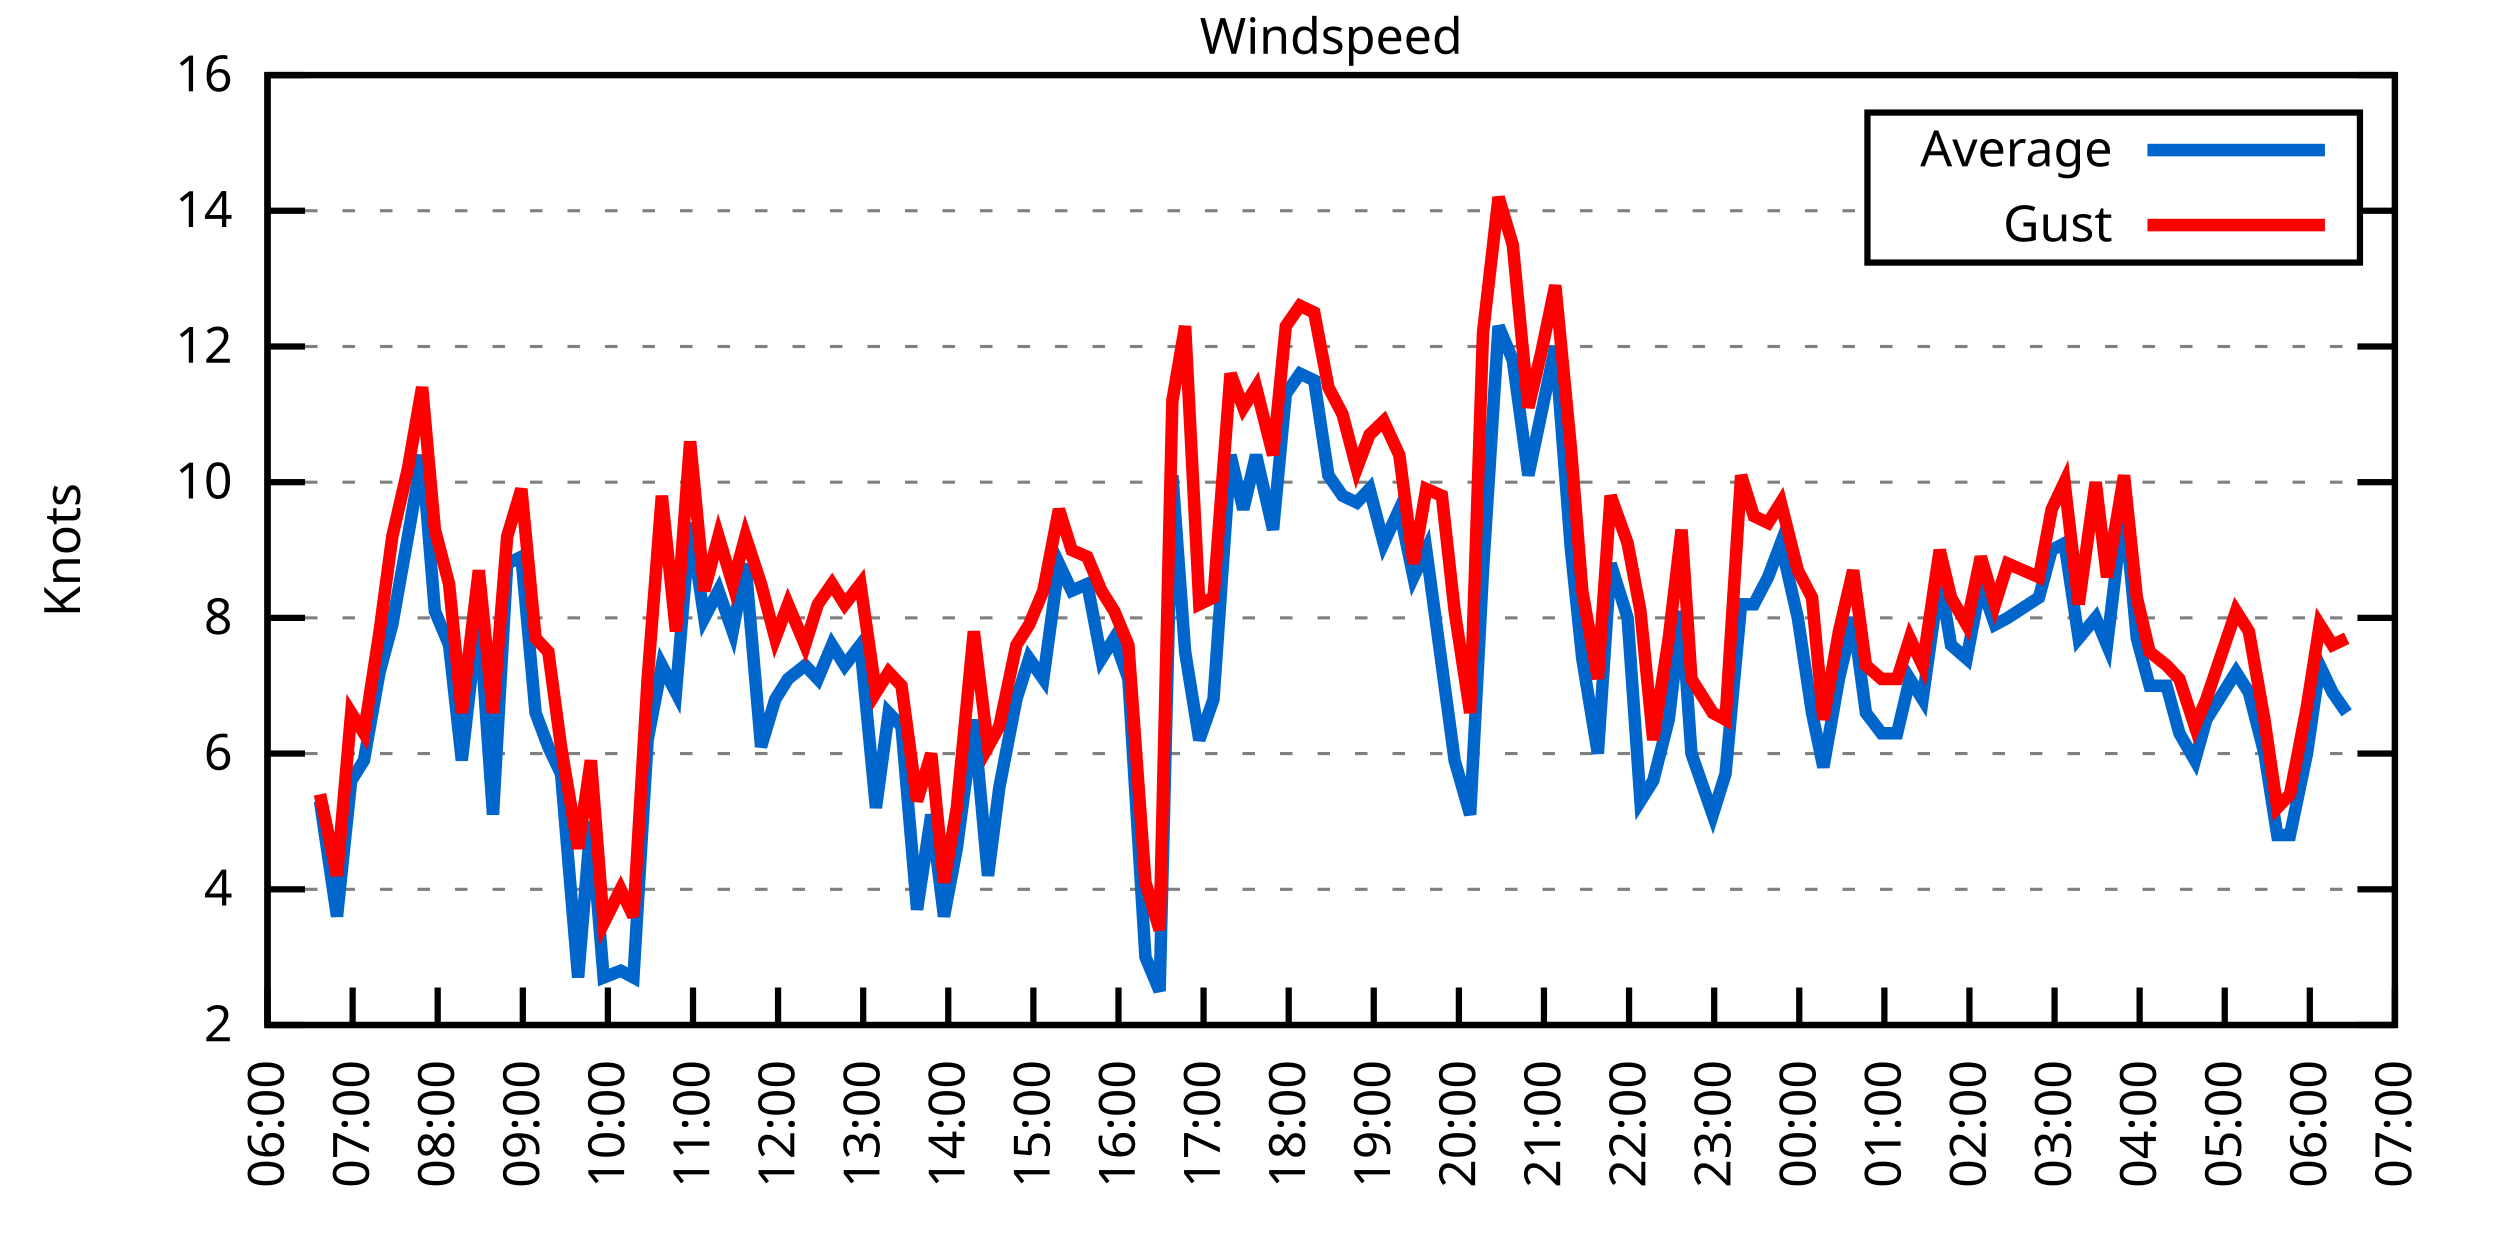
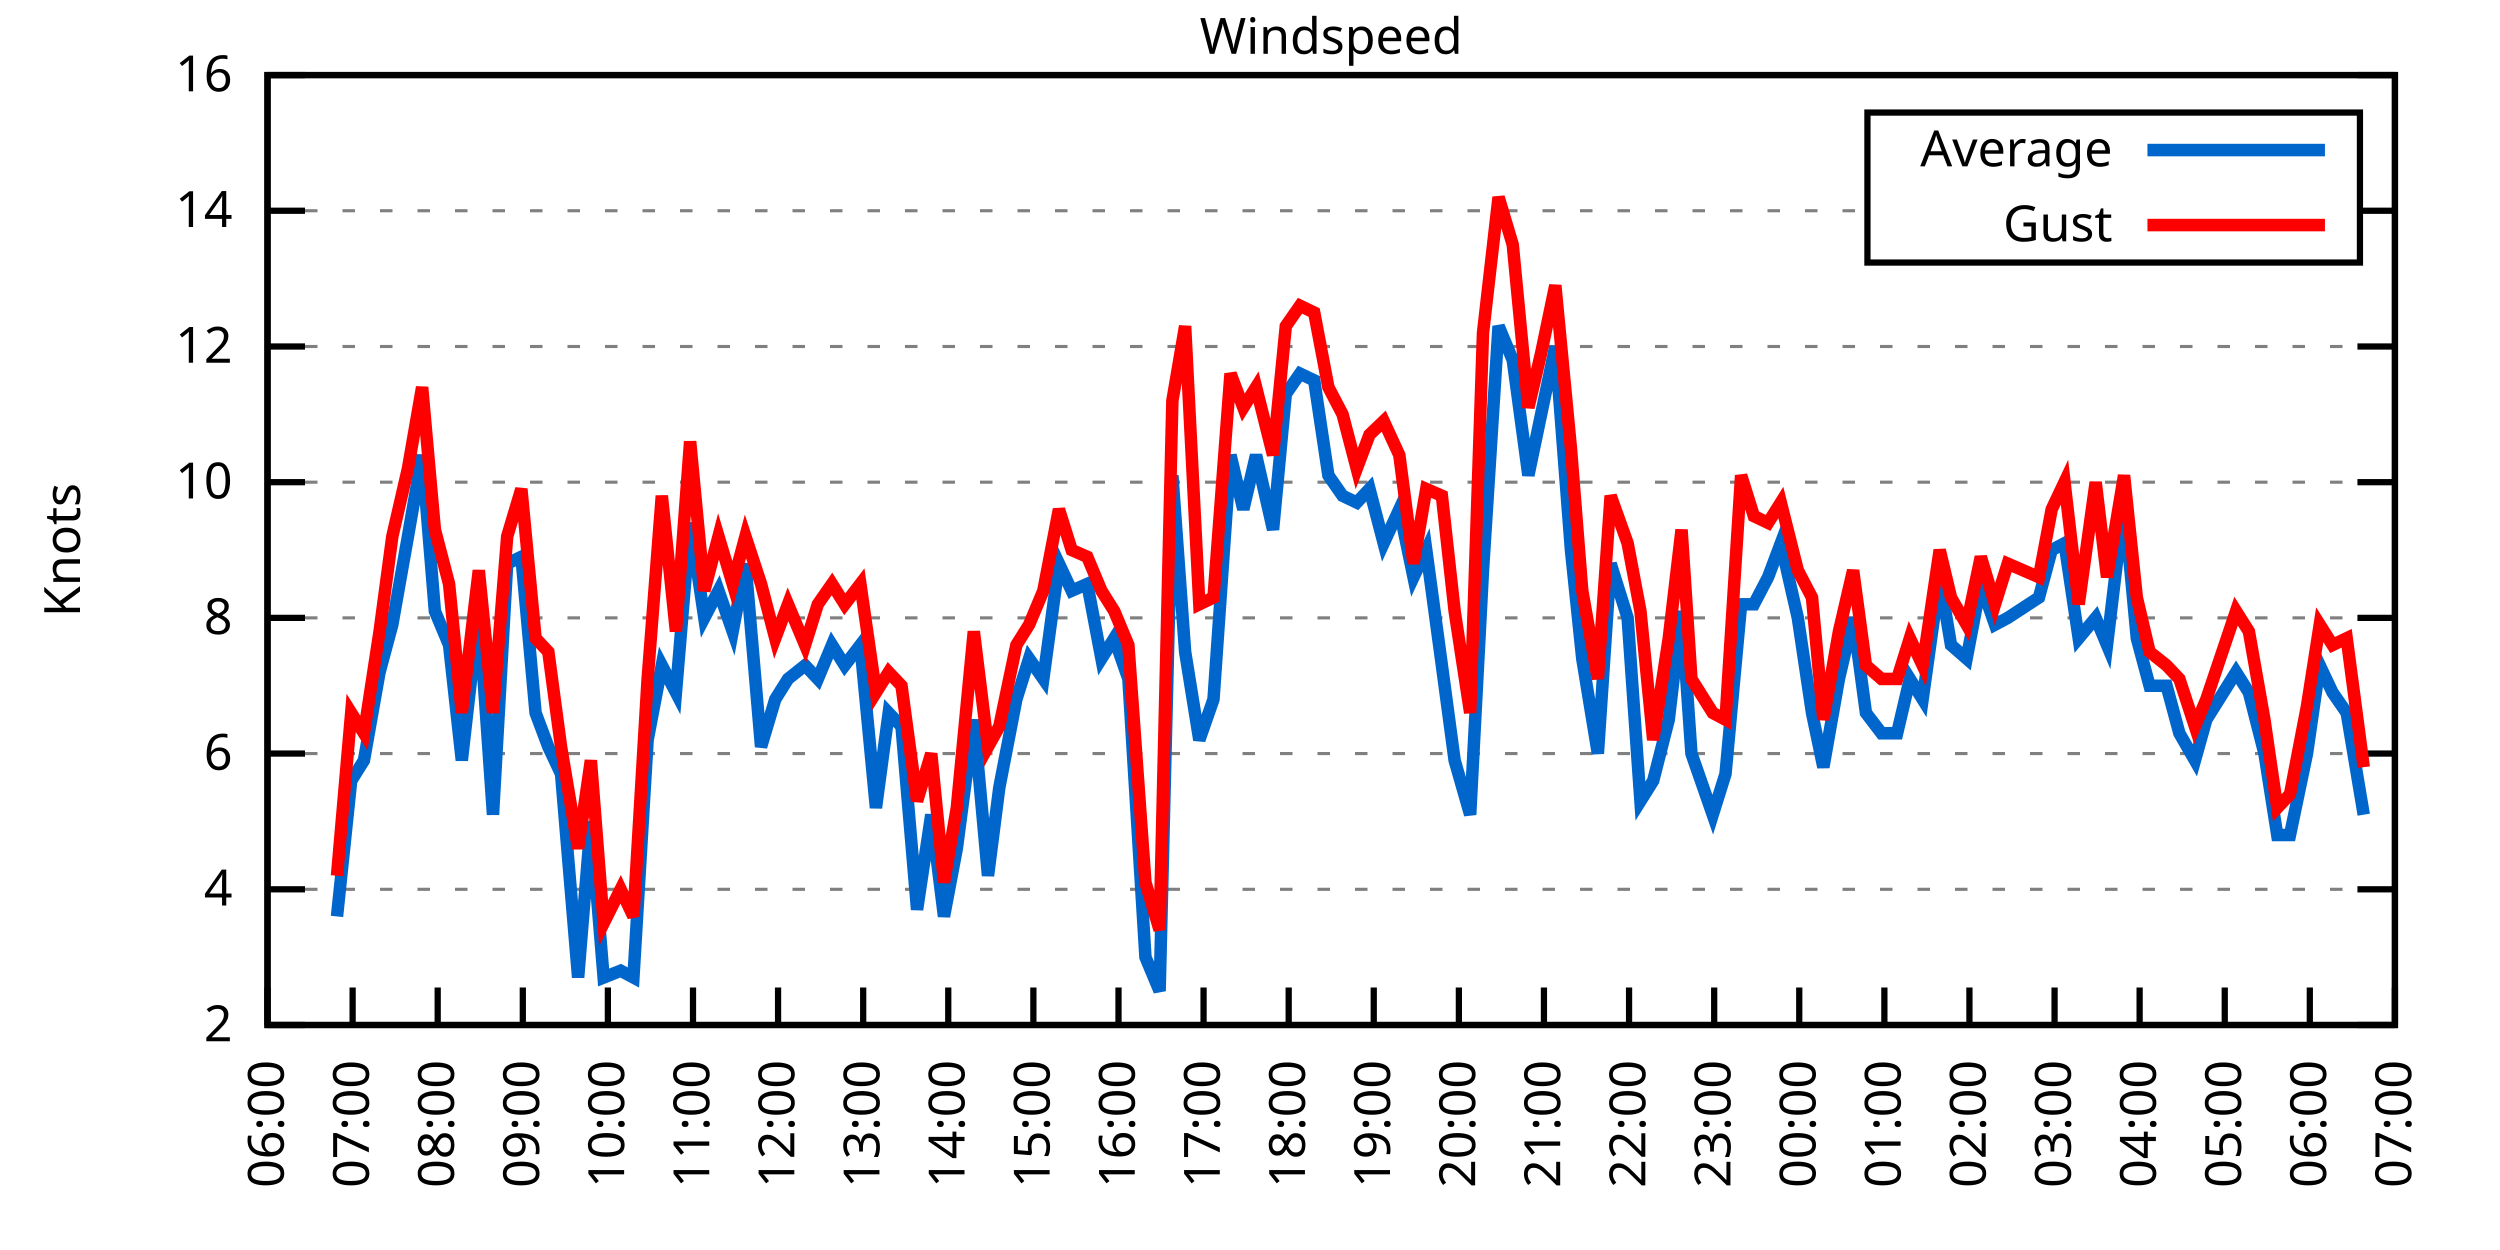
<svg xmlns="http://www.w3.org/2000/svg" xmlns:xlink="http://www.w3.org/1999/xlink" width="400" height="200" viewBox="0 0 400 200">
  <g id="gnuplot_canvas">
    <rect x="0" y="0" width="400" height="200" fill="none" />
    <defs>
      <circle id="gpDot" r="0.5" stroke-width="0.5" stroke="currentColor" />
      <path id="gpPt0" stroke-width="0.333" stroke="currentColor" d="M-1,0 h2 M0,-1 v2" />
      <path id="gpPt1" stroke-width="0.333" stroke="currentColor" d="M-1,-1 L1,1 M1,-1 L-1,1" />
      <path id="gpPt2" stroke-width="0.333" stroke="currentColor" d="M-1,0 L1,0 M0,-1 L0,1 M-1,-1 L1,1 M-1,1 L1,-1" />
      <rect id="gpPt3" stroke-width="0.333" stroke="currentColor" x="-1" y="-1" width="2" height="2" />
      <rect id="gpPt4" stroke-width="0.333" stroke="currentColor" fill="currentColor" x="-1" y="-1" width="2" height="2" />
      <circle id="gpPt5" stroke-width="0.333" stroke="currentColor" cx="0" cy="0" r="1" />
      <use xlink:href="#gpPt5" id="gpPt6" fill="currentColor" stroke="none" />
      <path id="gpPt7" stroke-width="0.333" stroke="currentColor" d="M0,-1.33 L-1.33,0.67 L1.33,0.67 z" />
      <use xlink:href="#gpPt7" id="gpPt8" fill="currentColor" stroke="none" />
      <use xlink:href="#gpPt7" id="gpPt9" stroke="currentColor" transform="rotate(180)" />
      <use xlink:href="#gpPt9" id="gpPt10" fill="currentColor" stroke="none" />
      <use xlink:href="#gpPt3" id="gpPt11" stroke="currentColor" transform="rotate(45)" />
      <use xlink:href="#gpPt11" id="gpPt12" fill="currentColor" stroke="none" />
      <path id="gpPt13" stroke-width="0.333" stroke="currentColor" d="M0,1.330 L1.265,0.411 L0.782,-1.067 L-0.782,-1.076 L-1.265,0.411 z" />
      <use xlink:href="#gpPt13" id="gpPt14" fill="currentColor" stroke="none" />
      <filter id="textbox" filterUnits="objectBoundingBox" x="0" y="0" height="1" width="1">
        <feFlood flood-color="white" flood-opacity="1" result="bgnd" />
        <feComposite in="SourceGraphic" in2="bgnd" operator="atop" />
      </filter>
      <filter id="greybox" filterUnits="objectBoundingBox" x="0" y="0" height="1" width="1">
        <feFlood flood-color="lightgrey" flood-opacity="1" result="grey" />
        <feComposite in="SourceGraphic" in2="grey" operator="atop" />
      </filter>
    </defs>
    <g fill="none" color="white" stroke="currentColor" stroke-width="1.00" stroke-linecap="butt" stroke-linejoin="miter">
</g>
    <g fill="none" color="black" stroke="currentColor" stroke-width="1.00" stroke-linecap="butt" stroke-linejoin="miter">
      <g stroke="none" shape-rendering="crispEdges">
        <polygon fill="rgb(255, 255, 255)" points="42.80,164.00 383.18,164.00 383.18,12.02 42.80,12.02 " />
      </g>
    </g>
    <g fill="none" color="black" stroke="currentColor" stroke-width="1.00" stroke-linecap="butt" stroke-linejoin="miter">
</g>
    <g fill="none" color="black" stroke="black" stroke-width="0.50" stroke-linecap="butt" stroke-linejoin="miter">
</g>
    <g fill="none" color="gray" stroke="currentColor" stroke-width="0.50" stroke-linecap="butt" stroke-linejoin="miter">
      <path stroke="gray" stroke-dasharray="2,4" class="gridline" d="M42.80,164.00 L383.19,164.00  " />
    </g>
    <g fill="none" color="gray" stroke="gray" stroke-width="1.00" stroke-linecap="butt" stroke-linejoin="miter">
</g>
    <g fill="none" color="black" stroke="currentColor" stroke-width="1.00" stroke-linecap="butt" stroke-linejoin="miter">
      <path stroke="black" d="M42.80,164.00 L48.80,164.00 M383.19,164.00 L377.19,164.00  " />
      <g transform="translate(37.20,166.60)" stroke="none" fill="black" font-family="Sans" font-size="8.00" text-anchor="end">
        <text>
          <tspan font-family="Sans"> 2</tspan>
        </text>
      </g>
    </g>
    <g fill="none" color="black" stroke="currentColor" stroke-width="1.00" stroke-linecap="butt" stroke-linejoin="miter">
</g>
    <g fill="none" color="black" stroke="black" stroke-width="0.50" stroke-linecap="butt" stroke-linejoin="miter">
</g>
    <g fill="none" color="gray" stroke="currentColor" stroke-width="0.50" stroke-linecap="butt" stroke-linejoin="miter">
      <path stroke="gray" stroke-dasharray="2,4" class="gridline" d="M42.80,142.29 L383.19,142.29  " />
    </g>
    <g fill="none" color="gray" stroke="gray" stroke-width="1.00" stroke-linecap="butt" stroke-linejoin="miter">
</g>
    <g fill="none" color="black" stroke="currentColor" stroke-width="1.00" stroke-linecap="butt" stroke-linejoin="miter">
      <path stroke="black" d="M42.80,142.29 L48.80,142.29 M383.19,142.29 L377.19,142.29  " />
      <g transform="translate(37.20,144.89)" stroke="none" fill="black" font-family="Sans" font-size="8.00" text-anchor="end">
        <text>
          <tspan font-family="Sans"> 4</tspan>
        </text>
      </g>
    </g>
    <g fill="none" color="black" stroke="currentColor" stroke-width="1.00" stroke-linecap="butt" stroke-linejoin="miter">
</g>
    <g fill="none" color="black" stroke="black" stroke-width="0.50" stroke-linecap="butt" stroke-linejoin="miter">
</g>
    <g fill="none" color="gray" stroke="currentColor" stroke-width="0.50" stroke-linecap="butt" stroke-linejoin="miter">
      <path stroke="gray" stroke-dasharray="2,4" class="gridline" d="M42.80,120.57 L383.19,120.57  " />
    </g>
    <g fill="none" color="gray" stroke="gray" stroke-width="1.00" stroke-linecap="butt" stroke-linejoin="miter">
</g>
    <g fill="none" color="black" stroke="currentColor" stroke-width="1.00" stroke-linecap="butt" stroke-linejoin="miter">
      <path stroke="black" d="M42.80,120.57 L48.80,120.57 M383.19,120.57 L377.19,120.57  " />
      <g transform="translate(37.20,123.17)" stroke="none" fill="black" font-family="Sans" font-size="8.00" text-anchor="end">
        <text>
          <tspan font-family="Sans"> 6</tspan>
        </text>
      </g>
    </g>
    <g fill="none" color="black" stroke="currentColor" stroke-width="1.00" stroke-linecap="butt" stroke-linejoin="miter">
</g>
    <g fill="none" color="black" stroke="black" stroke-width="0.50" stroke-linecap="butt" stroke-linejoin="miter">
</g>
    <g fill="none" color="gray" stroke="currentColor" stroke-width="0.50" stroke-linecap="butt" stroke-linejoin="miter">
      <path stroke="gray" stroke-dasharray="2,4" class="gridline" d="M42.80,98.86 L383.19,98.86  " />
    </g>
    <g fill="none" color="gray" stroke="gray" stroke-width="1.00" stroke-linecap="butt" stroke-linejoin="miter">
</g>
    <g fill="none" color="black" stroke="currentColor" stroke-width="1.00" stroke-linecap="butt" stroke-linejoin="miter">
      <path stroke="black" d="M42.80,98.86 L48.80,98.86 M383.19,98.86 L377.19,98.86  " />
      <g transform="translate(37.20,101.46)" stroke="none" fill="black" font-family="Sans" font-size="8.00" text-anchor="end">
        <text>
          <tspan font-family="Sans"> 8</tspan>
        </text>
      </g>
    </g>
    <g fill="none" color="black" stroke="currentColor" stroke-width="1.00" stroke-linecap="butt" stroke-linejoin="miter">
</g>
    <g fill="none" color="black" stroke="black" stroke-width="0.50" stroke-linecap="butt" stroke-linejoin="miter">
</g>
    <g fill="none" color="gray" stroke="currentColor" stroke-width="0.50" stroke-linecap="butt" stroke-linejoin="miter">
      <path stroke="gray" stroke-dasharray="2,4" class="gridline" d="M42.80,77.15 L383.19,77.15  " />
    </g>
    <g fill="none" color="gray" stroke="gray" stroke-width="1.00" stroke-linecap="butt" stroke-linejoin="miter">
</g>
    <g fill="none" color="black" stroke="currentColor" stroke-width="1.00" stroke-linecap="butt" stroke-linejoin="miter">
      <path stroke="black" d="M42.80,77.15 L48.80,77.15 M383.19,77.15 L377.19,77.15  " />
      <g transform="translate(37.20,79.75)" stroke="none" fill="black" font-family="Sans" font-size="8.00" text-anchor="end">
        <text>
          <tspan font-family="Sans"> 10</tspan>
        </text>
      </g>
    </g>
    <g fill="none" color="black" stroke="currentColor" stroke-width="1.00" stroke-linecap="butt" stroke-linejoin="miter">
</g>
    <g fill="none" color="black" stroke="black" stroke-width="0.50" stroke-linecap="butt" stroke-linejoin="miter">
</g>
    <g fill="none" color="gray" stroke="currentColor" stroke-width="0.50" stroke-linecap="butt" stroke-linejoin="miter">
      <path stroke="gray" stroke-dasharray="2,4" class="gridline" d="M42.80,55.44 L383.19,55.44  " />
    </g>
    <g fill="none" color="gray" stroke="gray" stroke-width="1.00" stroke-linecap="butt" stroke-linejoin="miter">
</g>
    <g fill="none" color="black" stroke="currentColor" stroke-width="1.00" stroke-linecap="butt" stroke-linejoin="miter">
      <path stroke="black" d="M42.80,55.44 L48.80,55.44 M383.19,55.44 L377.19,55.44  " />
      <g transform="translate(37.20,58.04)" stroke="none" fill="black" font-family="Sans" font-size="8.00" text-anchor="end">
        <text>
          <tspan font-family="Sans"> 12</tspan>
        </text>
      </g>
    </g>
    <g fill="none" color="black" stroke="currentColor" stroke-width="1.00" stroke-linecap="butt" stroke-linejoin="miter">
</g>
    <g fill="none" color="black" stroke="black" stroke-width="0.50" stroke-linecap="butt" stroke-linejoin="miter">
</g>
    <g fill="none" color="gray" stroke="currentColor" stroke-width="0.50" stroke-linecap="butt" stroke-linejoin="miter">
      <path stroke="gray" stroke-dasharray="2,4" class="gridline" d="M42.80,33.72 L298.79,33.72 M377.59,33.72 L383.19,33.72  " />
    </g>
    <g fill="none" color="gray" stroke="gray" stroke-width="1.00" stroke-linecap="butt" stroke-linejoin="miter">
</g>
    <g fill="none" color="black" stroke="currentColor" stroke-width="1.00" stroke-linecap="butt" stroke-linejoin="miter">
      <path stroke="black" d="M42.80,33.72 L48.80,33.72 M383.19,33.72 L377.19,33.72  " />
      <g transform="translate(37.20,36.32)" stroke="none" fill="black" font-family="Sans" font-size="8.00" text-anchor="end">
        <text>
          <tspan font-family="Sans"> 14</tspan>
        </text>
      </g>
    </g>
    <g fill="none" color="black" stroke="currentColor" stroke-width="1.00" stroke-linecap="butt" stroke-linejoin="miter">
</g>
    <g fill="none" color="black" stroke="black" stroke-width="0.50" stroke-linecap="butt" stroke-linejoin="miter">
</g>
    <g fill="none" color="gray" stroke="currentColor" stroke-width="0.50" stroke-linecap="butt" stroke-linejoin="miter">
      <path stroke="gray" stroke-dasharray="2,4" class="gridline" d="M42.80,12.01 L383.19,12.01  " />
    </g>
    <g fill="none" color="gray" stroke="gray" stroke-width="1.00" stroke-linecap="butt" stroke-linejoin="miter">
</g>
    <g fill="none" color="black" stroke="currentColor" stroke-width="1.00" stroke-linecap="butt" stroke-linejoin="miter">
      <path stroke="black" d="M42.80,12.01 L48.80,12.01 M383.19,12.01 L377.19,12.01  " />
      <g transform="translate(37.20,14.61)" stroke="none" fill="black" font-family="Sans" font-size="8.00" text-anchor="end">
        <text>
          <tspan font-family="Sans"> 16</tspan>
        </text>
      </g>
    </g>
    <g fill="none" color="black" stroke="currentColor" stroke-width="1.00" stroke-linecap="butt" stroke-linejoin="miter">
      <path stroke="black" d="M42.80,164.00 L42.80,158.00  " />
      <g transform="translate(45.40,169.60) rotate(270.00)" stroke="none" fill="black" font-family="Sans" font-size="8.00" text-anchor="end">
        <text>
          <tspan font-family="Sans">06:00</tspan>
        </text>
      </g>
    </g>
    <g fill="none" color="black" stroke="currentColor" stroke-width="1.00" stroke-linecap="butt" stroke-linejoin="miter">
      <path stroke="black" d="M56.42,164.00 L56.42,158.00  " />
      <g transform="translate(59.02,169.60) rotate(270.00)" stroke="none" fill="black" font-family="Sans" font-size="8.00" text-anchor="end">
        <text>
          <tspan font-family="Sans">07:00</tspan>
        </text>
      </g>
    </g>
    <g fill="none" color="black" stroke="currentColor" stroke-width="1.00" stroke-linecap="butt" stroke-linejoin="miter">
      <path stroke="black" d="M70.03,164.00 L70.03,158.00  " />
      <g transform="translate(72.63,169.60) rotate(270.00)" stroke="none" fill="black" font-family="Sans" font-size="8.00" text-anchor="end">
        <text>
          <tspan font-family="Sans">08:00</tspan>
        </text>
      </g>
    </g>
    <g fill="none" color="black" stroke="currentColor" stroke-width="1.00" stroke-linecap="butt" stroke-linejoin="miter">
      <path stroke="black" d="M83.65,164.00 L83.65,158.00  " />
      <g transform="translate(86.25,169.60) rotate(270.00)" stroke="none" fill="black" font-family="Sans" font-size="8.00" text-anchor="end">
        <text>
          <tspan font-family="Sans">09:00</tspan>
        </text>
      </g>
    </g>
    <g fill="none" color="black" stroke="currentColor" stroke-width="1.00" stroke-linecap="butt" stroke-linejoin="miter">
      <path stroke="black" d="M97.26,164.00 L97.26,158.00  " />
      <g transform="translate(99.86,169.60) rotate(270.00)" stroke="none" fill="black" font-family="Sans" font-size="8.00" text-anchor="end">
        <text>
          <tspan font-family="Sans">10:00</tspan>
        </text>
      </g>
    </g>
    <g fill="none" color="black" stroke="currentColor" stroke-width="1.00" stroke-linecap="butt" stroke-linejoin="miter">
      <path stroke="black" d="M110.88,164.00 L110.88,158.00  " />
      <g transform="translate(113.48,169.60) rotate(270.00)" stroke="none" fill="black" font-family="Sans" font-size="8.00" text-anchor="end">
        <text>
          <tspan font-family="Sans">11:00</tspan>
        </text>
      </g>
    </g>
    <g fill="none" color="black" stroke="currentColor" stroke-width="1.00" stroke-linecap="butt" stroke-linejoin="miter">
      <path stroke="black" d="M124.49,164.00 L124.49,158.00  " />
      <g transform="translate(127.09,169.60) rotate(270.00)" stroke="none" fill="black" font-family="Sans" font-size="8.00" text-anchor="end">
        <text>
          <tspan font-family="Sans">12:00</tspan>
        </text>
      </g>
    </g>
    <g fill="none" color="black" stroke="currentColor" stroke-width="1.00" stroke-linecap="butt" stroke-linejoin="miter">
      <path stroke="black" d="M138.11,164.00 L138.11,158.00  " />
      <g transform="translate(140.71,169.60) rotate(270.00)" stroke="none" fill="black" font-family="Sans" font-size="8.00" text-anchor="end">
        <text>
          <tspan font-family="Sans">13:00</tspan>
        </text>
      </g>
    </g>
    <g fill="none" color="black" stroke="currentColor" stroke-width="1.00" stroke-linecap="butt" stroke-linejoin="miter">
      <path stroke="black" d="M151.72,164.00 L151.72,158.00  " />
      <g transform="translate(154.32,169.60) rotate(270.00)" stroke="none" fill="black" font-family="Sans" font-size="8.00" text-anchor="end">
        <text>
          <tspan font-family="Sans">14:00</tspan>
        </text>
      </g>
    </g>
    <g fill="none" color="black" stroke="currentColor" stroke-width="1.00" stroke-linecap="butt" stroke-linejoin="miter">
      <path stroke="black" d="M165.34,164.00 L165.34,158.00  " />
      <g transform="translate(167.94,169.60) rotate(270.00)" stroke="none" fill="black" font-family="Sans" font-size="8.00" text-anchor="end">
        <text>
          <tspan font-family="Sans">15:00</tspan>
        </text>
      </g>
    </g>
    <g fill="none" color="black" stroke="currentColor" stroke-width="1.00" stroke-linecap="butt" stroke-linejoin="miter">
      <path stroke="black" d="M178.96,164.00 L178.96,158.00  " />
      <g transform="translate(181.56,169.60) rotate(270.00)" stroke="none" fill="black" font-family="Sans" font-size="8.00" text-anchor="end">
        <text>
          <tspan font-family="Sans">16:00</tspan>
        </text>
      </g>
    </g>
    <g fill="none" color="black" stroke="currentColor" stroke-width="1.00" stroke-linecap="butt" stroke-linejoin="miter">
      <path stroke="black" d="M192.57,164.00 L192.57,158.00  " />
      <g transform="translate(195.17,169.60) rotate(270.00)" stroke="none" fill="black" font-family="Sans" font-size="8.00" text-anchor="end">
        <text>
          <tspan font-family="Sans">17:00</tspan>
        </text>
      </g>
    </g>
    <g fill="none" color="black" stroke="currentColor" stroke-width="1.00" stroke-linecap="butt" stroke-linejoin="miter">
      <path stroke="black" d="M206.19,164.00 L206.19,158.00  " />
      <g transform="translate(208.79,169.60) rotate(270.00)" stroke="none" fill="black" font-family="Sans" font-size="8.00" text-anchor="end">
        <text>
          <tspan font-family="Sans">18:00</tspan>
        </text>
      </g>
    </g>
    <g fill="none" color="black" stroke="currentColor" stroke-width="1.00" stroke-linecap="butt" stroke-linejoin="miter">
      <path stroke="black" d="M219.80,164.00 L219.80,158.00  " />
      <g transform="translate(222.40,169.60) rotate(270.00)" stroke="none" fill="black" font-family="Sans" font-size="8.00" text-anchor="end">
        <text>
          <tspan font-family="Sans">19:00</tspan>
        </text>
      </g>
    </g>
    <g fill="none" color="black" stroke="currentColor" stroke-width="1.00" stroke-linecap="butt" stroke-linejoin="miter">
      <path stroke="black" d="M233.42,164.00 L233.42,158.00  " />
      <g transform="translate(236.02,169.60) rotate(270.00)" stroke="none" fill="black" font-family="Sans" font-size="8.00" text-anchor="end">
        <text>
          <tspan font-family="Sans">20:00</tspan>
        </text>
      </g>
    </g>
    <g fill="none" color="black" stroke="currentColor" stroke-width="1.00" stroke-linecap="butt" stroke-linejoin="miter">
      <path stroke="black" d="M247.03,164.00 L247.03,158.00  " />
      <g transform="translate(249.63,169.60) rotate(270.00)" stroke="none" fill="black" font-family="Sans" font-size="8.00" text-anchor="end">
        <text>
          <tspan font-family="Sans">21:00</tspan>
        </text>
      </g>
    </g>
    <g fill="none" color="black" stroke="currentColor" stroke-width="1.00" stroke-linecap="butt" stroke-linejoin="miter">
      <path stroke="black" d="M260.65,164.00 L260.65,158.00  " />
      <g transform="translate(263.25,169.60) rotate(270.00)" stroke="none" fill="black" font-family="Sans" font-size="8.00" text-anchor="end">
        <text>
          <tspan font-family="Sans">22:00</tspan>
        </text>
      </g>
    </g>
    <g fill="none" color="black" stroke="currentColor" stroke-width="1.00" stroke-linecap="butt" stroke-linejoin="miter">
      <path stroke="black" d="M274.27,164.00 L274.27,158.00  " />
      <g transform="translate(276.87,169.60) rotate(270.00)" stroke="none" fill="black" font-family="Sans" font-size="8.00" text-anchor="end">
        <text>
          <tspan font-family="Sans">23:00</tspan>
        </text>
      </g>
    </g>
    <g fill="none" color="black" stroke="currentColor" stroke-width="1.00" stroke-linecap="butt" stroke-linejoin="miter">
      <path stroke="black" d="M287.88,164.00 L287.88,158.00  " />
      <g transform="translate(290.48,169.60) rotate(270.00)" stroke="none" fill="black" font-family="Sans" font-size="8.00" text-anchor="end">
        <text>
          <tspan font-family="Sans">00:00</tspan>
        </text>
      </g>
    </g>
    <g fill="none" color="black" stroke="currentColor" stroke-width="1.00" stroke-linecap="butt" stroke-linejoin="miter">
      <path stroke="black" d="M301.50,164.00 L301.50,158.00  " />
      <g transform="translate(304.10,169.60) rotate(270.00)" stroke="none" fill="black" font-family="Sans" font-size="8.00" text-anchor="end">
        <text>
          <tspan font-family="Sans">01:00</tspan>
        </text>
      </g>
    </g>
    <g fill="none" color="black" stroke="currentColor" stroke-width="1.00" stroke-linecap="butt" stroke-linejoin="miter">
      <path stroke="black" d="M315.11,164.00 L315.11,158.00  " />
      <g transform="translate(317.71,169.60) rotate(270.00)" stroke="none" fill="black" font-family="Sans" font-size="8.00" text-anchor="end">
        <text>
          <tspan font-family="Sans">02:00</tspan>
        </text>
      </g>
    </g>
    <g fill="none" color="black" stroke="currentColor" stroke-width="1.00" stroke-linecap="butt" stroke-linejoin="miter">
      <path stroke="black" d="M328.73,164.00 L328.73,158.00  " />
      <g transform="translate(331.33,169.60) rotate(270.00)" stroke="none" fill="black" font-family="Sans" font-size="8.00" text-anchor="end">
        <text>
          <tspan font-family="Sans">03:00</tspan>
        </text>
      </g>
    </g>
    <g fill="none" color="black" stroke="currentColor" stroke-width="1.00" stroke-linecap="butt" stroke-linejoin="miter">
      <path stroke="black" d="M342.34,164.00 L342.34,158.00  " />
      <g transform="translate(344.94,169.60) rotate(270.00)" stroke="none" fill="black" font-family="Sans" font-size="8.00" text-anchor="end">
        <text>
          <tspan font-family="Sans">04:00</tspan>
        </text>
      </g>
    </g>
    <g fill="none" color="black" stroke="currentColor" stroke-width="1.00" stroke-linecap="butt" stroke-linejoin="miter">
      <path stroke="black" d="M355.96,164.00 L355.96,158.00  " />
      <g transform="translate(358.56,169.60) rotate(270.00)" stroke="none" fill="black" font-family="Sans" font-size="8.00" text-anchor="end">
        <text>
          <tspan font-family="Sans">05:00</tspan>
        </text>
      </g>
    </g>
    <g fill="none" color="black" stroke="currentColor" stroke-width="1.00" stroke-linecap="butt" stroke-linejoin="miter">
      <path stroke="black" d="M369.57,164.00 L369.57,158.00  " />
      <g transform="translate(372.17,169.60) rotate(270.00)" stroke="none" fill="black" font-family="Sans" font-size="8.00" text-anchor="end">
        <text>
          <tspan font-family="Sans">06:00</tspan>
        </text>
      </g>
    </g>
    <g fill="none" color="black" stroke="currentColor" stroke-width="1.00" stroke-linecap="butt" stroke-linejoin="miter">
      <path stroke="black" d="M383.19,164.00 L383.19,158.00  " />
      <g transform="translate(385.79,169.60) rotate(270.00)" stroke="none" fill="black" font-family="Sans" font-size="8.00" text-anchor="end">
        <text>
          <tspan font-family="Sans">07:00</tspan>
        </text>
      </g>
    </g>
    <g fill="none" color="black" stroke="currentColor" stroke-width="1.00" stroke-linecap="butt" stroke-linejoin="miter">
</g>
    <g fill="none" color="black" stroke="currentColor" stroke-width="1.00" stroke-linecap="butt" stroke-linejoin="miter">
      <path stroke="black" d="M42.80,12.01 L42.80,164.00 L383.19,164.00 L383.19,12.01 L42.80,12.01 Z  " />
    </g>
    <g fill="none" color="black" stroke="currentColor" stroke-width="1.00" stroke-linecap="butt" stroke-linejoin="miter">
</g>
    <g fill="none" color="black" stroke="currentColor" stroke-width="1.00" stroke-linecap="butt" stroke-linejoin="miter">
      <path stroke="black" d="M298.79,42.01 L298.79,18.01 L377.59,18.01 L377.59,42.01 L298.79,42.01 Z  " />
    </g>
    <g id="Windspeed_plot_1">
      <g fill="none" color="white" stroke="black" stroke-width="2.00" stroke-linecap="butt" stroke-linejoin="miter">
</g>
      <g fill="none" color="black" stroke="currentColor" stroke-width="2.00" stroke-linecap="butt" stroke-linejoin="miter">
        <g transform="translate(337.99,26.61)" stroke="none" fill="black" font-family="Sans" font-size="8.00" text-anchor="end">
          <text>
            <tspan font-family="Sans">Average</tspan>
          </text>
        </g>
      </g>
      <g fill="none" color="black" stroke="currentColor" stroke-width="2.00" stroke-linecap="butt" stroke-linejoin="miter">
-         <path stroke="rgb(  0, 102, 204)" d="M343.59,24.01 L371.99,24.01 M51.20,128.17 L53.92,146.63 L56.19,124.92 L58.23,121.66 L60.73,107.55 L62.77,99.95   L65.27,85.83 L67.54,72.81 L69.58,97.78 L71.85,103.20 L73.89,121.66 L76.61,97.78 L78.88,130.35 L81.15,90.18   L83.42,89.09 L85.69,114.06 L87.73,119.49 L89.77,123.83 L92.50,156.40 L94.54,131.43 L96.58,156.40 L99.30,155.31   L101.35,156.40 L103.62,118.40 L105.89,106.46 L108.15,110.80 L110.42,83.66 L112.69,98.86 L114.96,94.52 L117.23,101.03   L119.27,90.18 L121.77,119.49 L124.04,111.89 L126.08,108.63 L128.81,106.46 L130.85,108.63 L133.12,103.20 L135.16,106.46   L137.66,103.20 L140.15,129.26 L142.19,114.06 L144.24,116.23 L146.73,145.54 L149.00,130.35 L151.04,146.63 L153.09,135.77   L155.81,115.15 L158.08,140.12 L159.89,126.00 L162.62,111.89 L164.66,105.38 L166.93,108.63 L169.43,90.18 L171.47,94.52   L173.96,93.43 L176.23,105.38 L178.28,102.12 L180.54,108.63 L183.27,153.14 L185.54,158.57 L187.58,76.06 L189.62,104.29   L191.89,118.40 L194.16,111.89 L196.88,72.81 L198.93,81.49 L200.97,72.81 L203.69,84.75 L205.73,63.04 L208.00,59.78   L210.27,60.86 L212.54,76.06 L214.81,79.32 L217.08,80.41 L219.12,78.23 L221.39,86.92 L223.89,81.49 L226.16,92.35   L228.20,88.00 L230.70,106.46 L232.74,121.66 L235.23,130.35 L237.28,91.26 L239.77,52.18 L242.04,57.61 L244.54,76.06   L246.58,66.29 L248.85,55.44 L251.35,88.00 L253.16,105.38 L255.66,120.57 L257.70,90.18 L260.42,98.86 L262.47,128.17   L264.51,124.92 L267.00,115.15 L269.05,97.78 L270.63,120.57 L274.04,130.35 L276.08,123.83 L278.58,96.69 L280.62,96.69   L282.89,92.35 L284.93,86.92 L287.65,98.86 L289.92,114.06 L291.74,122.75 L294.23,108.63 L296.50,98.86 L298.55,114.06   L301.04,117.32 L303.54,117.32 L305.58,108.63 L307.62,111.89 L310.35,92.35 L312.16,103.20 L314.66,105.38 L316.93,93.43   L319.20,99.95 L321.24,98.86 L326.23,95.60 L328.27,88.00 L330.32,86.92 L332.59,102.12 L335.31,98.86 L337.12,103.20   L339.85,80.41 L341.89,102.12 L343.93,109.72 L346.65,109.72 L348.70,117.32 L351.19,121.66 L353.01,115.15 L357.77,107.55   L359.82,110.80 L362.31,120.57 L364.36,133.60 L366.40,133.60 L369.12,120.57 L371.16,106.46 L373.21,110.80 L375.47,114.06    " />
+         <path stroke="rgb(  0, 102, 204)" d="M343.59,24.01 L371.99,24.01 M53.92,146.63 L56.19,124.92 L58.23,121.66 L60.73,107.55 L62.77,99.95 L65.27,85.83   L67.54,72.81 L69.58,97.78 L71.85,103.20 L73.89,121.66 L76.61,97.78 L78.88,130.35 L81.15,90.18 L83.42,89.09   L85.69,114.06 L87.73,119.49 L89.77,123.83 L92.50,156.40 L94.54,131.43 L96.58,156.40 L99.30,155.31 L101.35,156.40   L103.62,118.40 L105.89,106.46 L108.15,110.80 L110.42,83.66 L112.69,98.86 L114.96,94.52 L117.23,101.03 L119.27,90.18   L121.77,119.49 L124.04,111.89 L126.08,108.63 L128.81,106.46 L130.85,108.63 L133.12,103.20 L135.16,106.46 L137.66,103.20   L140.15,129.26 L142.19,114.06 L144.24,116.23 L146.73,145.54 L149.00,130.35 L151.04,146.63 L153.09,135.77 L155.81,115.15   L158.08,140.12 L159.89,126.00 L162.62,111.89 L164.66,105.38 L166.93,108.63 L169.43,90.18 L171.47,94.52 L173.96,93.43   L176.23,105.38 L178.28,102.12 L180.54,108.63 L183.27,153.14 L185.54,158.57 L187.58,76.06 L189.62,104.29 L191.89,118.40   L194.16,111.89 L196.88,72.81 L198.93,81.49 L200.97,72.81 L203.69,84.75 L205.73,63.04 L208.00,59.78 L210.27,60.86   L212.54,76.06 L214.81,79.32 L217.08,80.41 L219.12,78.23 L221.39,86.92 L223.89,81.49 L226.16,92.35 L228.20,88.00   L230.70,106.46 L232.74,121.66 L235.23,130.35 L237.28,91.26 L239.77,52.18 L242.04,57.61 L244.54,76.06 L246.58,66.29   L248.85,55.44 L251.35,88.00 L253.16,105.38 L255.66,120.57 L257.70,90.18 L260.42,98.86 L262.47,128.17 L264.51,124.92   L267.00,115.15 L269.05,97.78 L270.63,120.57 L274.04,130.35 L276.08,123.83 L278.58,96.69 L280.62,96.69 L282.89,92.35   L284.93,86.92 L287.65,98.86 L289.92,114.06 L291.74,122.75 L294.23,108.63 L296.50,98.86 L298.55,114.06 L301.04,117.32   L303.54,117.32 L305.58,108.63 L307.62,111.89 L310.35,92.35 L312.16,103.20 L314.66,105.38 L316.93,93.43 L319.20,99.95   L321.24,98.86 L326.23,95.60 L328.27,88.00 L330.32,86.92 L332.59,102.12 L335.31,98.86 L337.12,103.20 L339.85,80.41   L341.89,102.12 L343.93,109.72 L346.65,109.72 L348.70,117.32 L351.19,121.66 L353.01,115.15 L357.77,107.55 L359.82,110.80   L362.31,120.57 L364.36,133.60 L366.40,133.60 L369.12,120.57 L371.16,106.46 L373.21,110.80 L375.47,114.06 L378.20,130.35    " />
      </g>
    </g>
    <g id="Windspeed_plot_2">
      <g fill="none" color="black" stroke="currentColor" stroke-width="2.00" stroke-linecap="butt" stroke-linejoin="miter">
        <g transform="translate(337.99,38.61)" stroke="none" fill="black" font-family="Sans" font-size="8.00" text-anchor="end">
          <text>
            <tspan font-family="Sans">Gust</tspan>
          </text>
        </g>
      </g>
      <g fill="none" color="black" stroke="currentColor" stroke-width="2.00" stroke-linecap="butt" stroke-linejoin="miter">
-         <path stroke="rgb(255,   0,   0)" d="M343.59,36.01 L371.99,36.01 M51.20,127.09 L53.92,140.12 L56.19,114.06 L58.23,117.32 L60.73,101.03 L62.77,85.83   L65.27,74.98 L67.54,61.95 L69.58,84.75 L71.85,93.43 L73.89,114.06 L76.61,91.26 L78.88,114.06 L81.15,85.83   L83.42,78.23 L85.69,102.12 L87.73,104.29 L89.77,119.49 L92.50,135.77 L94.54,121.66 L96.58,147.72 L99.30,142.29   L101.35,146.63 L103.62,108.63 L105.89,79.32 L108.15,101.03 L110.42,70.63 L112.69,94.52 L114.96,85.83 L117.23,93.43   L119.27,85.83 L121.77,93.43 L124.04,102.12 L126.08,96.69 L128.81,103.20 L130.85,96.69 L133.12,93.43 L135.16,96.69   L137.66,93.43 L140.15,110.80 L142.19,107.55 L144.24,109.72 L146.73,128.17 L149.00,120.57 L151.04,141.20 L153.09,129.26   L155.81,101.03 L158.08,119.49 L159.89,116.23 L162.62,103.20 L164.66,99.95 L166.93,94.52 L169.43,81.49 L171.47,88.00   L173.96,89.09 L176.23,94.52 L178.28,97.78 L180.54,103.20 L183.27,141.20 L185.54,148.80 L187.58,64.12 L189.62,52.18   L191.89,96.69 L194.16,95.60 L196.88,59.78 L198.93,65.21 L200.97,61.95 L203.69,72.81 L205.73,52.18 L208.00,48.92   L210.27,50.01 L212.54,61.95 L214.81,66.29 L217.08,74.98 L219.12,69.55 L221.39,67.38 L223.89,72.81 L226.16,90.18   L228.20,78.23 L230.70,79.32 L232.74,97.78 L235.23,114.06 L237.28,53.26 L239.77,31.55 L242.04,39.15 L244.54,65.21   L246.58,56.52 L248.85,45.66 L251.35,71.72 L253.16,94.52 L255.66,108.63 L257.70,79.32 L260.42,86.92 L262.47,97.78   L264.51,118.40 L267.00,102.12 L269.05,84.75 L270.63,108.63 L274.04,114.06 L276.08,115.15 L278.58,76.06 L280.62,82.58   L282.89,83.66 L284.93,80.41 L287.65,91.26 L289.92,95.60 L291.74,115.15 L294.23,101.03 L296.50,91.26 L298.55,106.46   L301.04,108.63 L303.54,108.63 L305.58,102.12 L307.62,106.46 L310.35,88.00 L312.16,95.60 L314.66,99.95 L316.93,89.09   L319.20,96.69 L321.24,90.18 L326.23,92.35 L328.27,81.49 L330.32,77.15 L332.59,96.69 L335.31,77.15 L337.12,92.35   L339.85,76.06 L341.89,95.60 L343.93,104.29 L346.65,106.46 L348.70,108.63 L351.19,116.23 L353.01,111.89 L357.77,97.78   L359.82,101.03 L362.31,115.15 L364.36,129.26 L366.40,127.09 L369.12,112.97 L371.16,99.95 L373.21,103.20 L375.47,102.12    " />
+         <path stroke="rgb(255,   0,   0)" d="M343.59,36.01 L371.99,36.01 M53.92,140.12 L56.19,114.06 L58.23,117.32 L60.73,101.03 L62.77,85.83 L65.27,74.98   L67.54,61.95 L69.58,84.75 L71.85,93.43 L73.89,114.06 L76.61,91.26 L78.88,114.06 L81.15,85.83 L83.42,78.23   L85.69,102.12 L87.73,104.29 L89.77,119.49 L92.50,135.77 L94.54,121.66 L96.58,147.72 L99.30,142.29 L101.35,146.63   L103.62,108.63 L105.89,79.32 L108.15,101.03 L110.42,70.63 L112.69,94.52 L114.96,85.83 L117.23,93.43 L119.27,85.83   L121.77,93.43 L124.04,102.12 L126.08,96.69 L128.81,103.20 L130.85,96.69 L133.12,93.43 L135.16,96.69 L137.66,93.43   L140.15,110.80 L142.19,107.55 L144.24,109.72 L146.73,128.17 L149.00,120.57 L151.04,141.20 L153.09,129.26 L155.81,101.03   L158.08,119.49 L159.89,116.23 L162.62,103.20 L164.66,99.95 L166.93,94.52 L169.43,81.49 L171.47,88.00 L173.96,89.09   L176.23,94.52 L178.28,97.78 L180.54,103.20 L183.27,141.20 L185.54,148.80 L187.58,64.12 L189.62,52.18 L191.89,96.69   L194.16,95.60 L196.88,59.78 L198.93,65.21 L200.97,61.95 L203.69,72.81 L205.73,52.18 L208.00,48.92 L210.27,50.01   L212.54,61.95 L214.81,66.29 L217.08,74.98 L219.12,69.55 L221.39,67.38 L223.89,72.81 L226.16,90.18 L228.20,78.23   L230.70,79.32 L232.74,97.78 L235.23,114.06 L237.28,53.26 L239.77,31.55 L242.04,39.15 L244.54,65.21 L246.58,56.52   L248.85,45.66 L251.35,71.72 L253.16,94.52 L255.66,108.63 L257.70,79.32 L260.42,86.92 L262.47,97.78 L264.51,118.40   L267.00,102.12 L269.05,84.75 L270.63,108.63 L274.04,114.06 L276.08,115.15 L278.58,76.06 L280.62,82.58 L282.89,83.66   L284.93,80.41 L287.65,91.26 L289.92,95.60 L291.74,115.15 L294.23,101.03 L296.50,91.26 L298.55,106.46 L301.04,108.63   L303.54,108.63 L305.58,102.12 L307.62,106.46 L310.35,88.00 L312.16,95.60 L314.66,99.95 L316.93,89.09 L319.20,96.69   L321.24,90.18 L326.23,92.35 L328.27,81.49 L330.32,77.15 L332.59,96.69 L335.31,77.15 L337.12,92.35 L339.85,76.06   L341.89,95.60 L343.93,104.29 L346.65,106.46 L348.70,108.63 L351.19,116.23 L353.01,111.89 L357.77,97.78 L359.82,101.03   L362.31,115.15 L364.36,129.26 L366.40,127.09 L369.12,112.97 L371.16,99.95 L373.21,103.20 L375.47,102.12 L378.20,122.75    " />
      </g>
    </g>
    <g fill="none" color="black" stroke="currentColor" stroke-width="2.00" stroke-linecap="butt" stroke-linejoin="miter">
</g>
    <g fill="none" color="black" stroke="black" stroke-width="1.00" stroke-linecap="butt" stroke-linejoin="miter">
</g>
    <g fill="none" color="black" stroke="currentColor" stroke-width="1.00" stroke-linecap="butt" stroke-linejoin="miter">
      <path stroke="black" d="M42.80,12.01 L42.80,164.00 L383.19,164.00 L383.19,12.01 L42.80,12.01 Z  " />
      <g transform="translate(12.80,88.01) rotate(270.00)" stroke="none" fill="black" font-family="Sans" font-size="8.00" text-anchor="middle">
        <text>
          <tspan font-family="Sans">Knots</tspan>
        </text>
      </g>
    </g>
    <g fill="none" color="black" stroke="currentColor" stroke-width="1.00" stroke-linecap="butt" stroke-linejoin="miter">
</g>
    <g fill="none" color="black" stroke="currentColor" stroke-width="1.00" stroke-linecap="butt" stroke-linejoin="miter">
      <g transform="translate(212.99,8.61)" stroke="none" fill="black" font-family="Sans" font-size="8.00" text-anchor="middle">
        <text>
          <tspan font-family="Sans">Windspeed</tspan>
        </text>
      </g>
    </g>
    <g fill="none" color="black" stroke="currentColor" stroke-width="1.00" stroke-linecap="butt" stroke-linejoin="miter">
</g>
  </g>
</svg>
